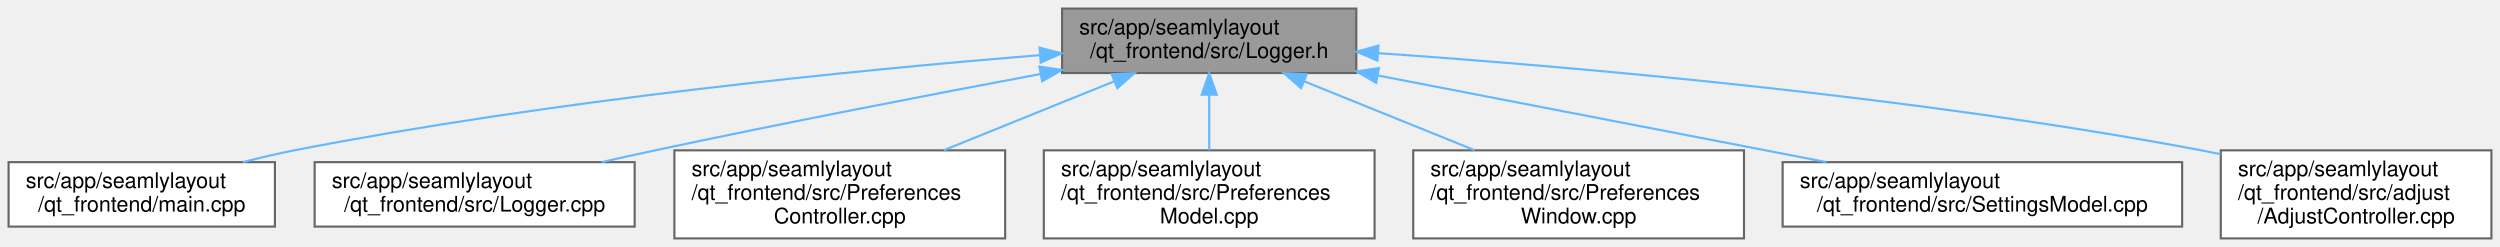
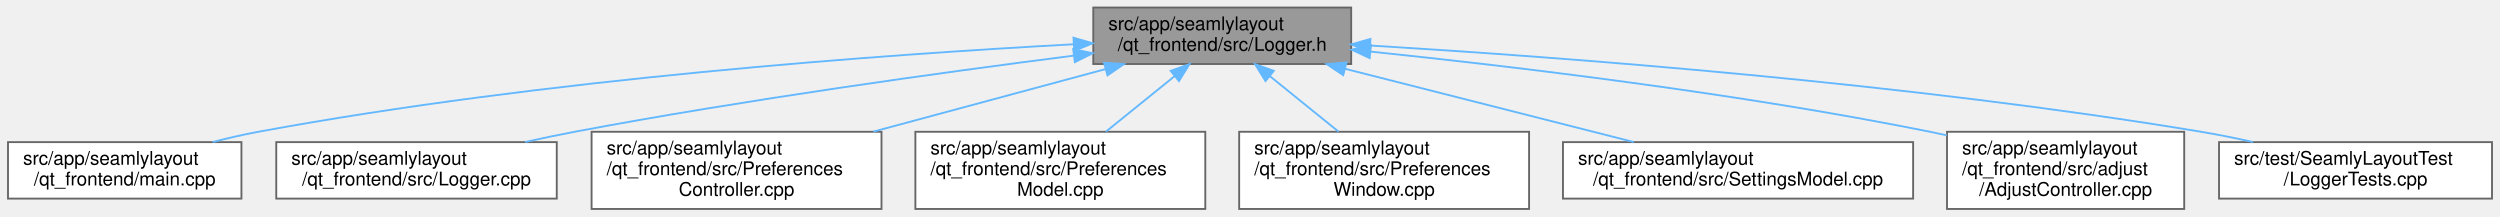
- <svg xmlns="http://www.w3.org/2000/svg" xmlns:xlink="http://www.w3.org/1999/xlink" width="1164pt" height="115pt" viewBox="0.00 0.00 1164.00 115.00">
+ <svg xmlns="http://www.w3.org/2000/svg" xmlns:xlink="http://www.w3.org/1999/xlink" width="1328pt" height="115pt" viewBox="0.00 0.00 1327.50 115.00">
  <g id="graph0" class="graph" transform="scale(1 1) rotate(0) translate(4 111)">
    <g id="node1" class="node">
      <g id="a_node1">
        <a xlink:title=" ">
-           <polygon fill="#999999" stroke="#666666" points="627.5,-107 490.5,-107 490.5,-77 627.5,-77 627.5,-107" />
-           <text text-anchor="start" x="498.5" y="-95" font-family="Helvetica,sans-Serif" font-size="10.00">src/app/seamlylayout</text>
-           <text text-anchor="middle" x="559" y="-84" font-family="Helvetica,sans-Serif" font-size="10.00">/qt_frontend/src/Logger.h</text>
+           <polygon fill="#999999" stroke="#666666" points="713.5,-107 576.5,-107 576.5,-77 713.5,-77 713.5,-107" />
+           <text text-anchor="start" x="584.5" y="-95" font-family="Helvetica,sans-Serif" font-size="10.00">src/app/seamlylayout</text>
+           <text text-anchor="middle" x="645" y="-84" font-family="Helvetica,sans-Serif" font-size="10.00">/qt_frontend/src/Logger.h</text>
        </a>
      </g>
    </g>
    <g id="node2" class="node">
      <g id="a_node2">
        <a xlink:href="../../d8/d4e/app_2seamlylayout_2qt__frontend_2main_8cpp.html" target="_top" xlink:title=" ">
          <polygon fill="white" stroke="#666666" points="124,-35.5 0,-35.5 0,-5.5 124,-5.5 124,-35.5" />
          <text text-anchor="start" x="8" y="-23.5" font-family="Helvetica,sans-Serif" font-size="10.00">src/app/seamlylayout</text>
          <text text-anchor="middle" x="62" y="-12.5" font-family="Helvetica,sans-Serif" font-size="10.00">/qt_frontend/main.cpp</text>
        </a>
      </g>
    </g>
    <g id="edge1" class="edge">
-       <path fill="none" stroke="#63b8ff" d="M480.06,-85.33C394.12,-78.32 252.93,-64.37 133,-41 125.22,-39.48 117.05,-37.56 109.12,-35.51" />
-       <polygon fill="#63b8ff" stroke="#63b8ff" points="480.01,-88.84 490.26,-86.15 480.57,-81.86 480.01,-88.84" />
+       <path fill="none" stroke="#63b8ff" d="M566.03,-87.48C464.96,-82.01 284.78,-69.04 133,-41 125.08,-39.54 116.76,-37.61 108.71,-35.54" />
+       <polygon fill="#63b8ff" stroke="#63b8ff" points="565.99,-90.98 576.16,-88.01 566.36,-83.99 565.99,-90.98" />
    </g>
    <g id="node3" class="node">
      <g id="a_node3">
        <a xlink:href="../../d9/df5/Logger_8cpp.html" target="_top" xlink:title=" ">
          <polygon fill="white" stroke="#666666" points="291.5,-35.5 142.5,-35.5 142.5,-5.5 291.5,-5.5 291.5,-35.5" />
          <text text-anchor="start" x="150.5" y="-23.5" font-family="Helvetica,sans-Serif" font-size="10.00">src/app/seamlylayout</text>
          <text text-anchor="middle" x="217" y="-12.5" font-family="Helvetica,sans-Serif" font-size="10.00">/qt_frontend/src/Logger.cpp</text>
        </a>
      </g>
    </g>
    <g id="edge2" class="edge">
-       <path fill="none" stroke="#63b8ff" d="M480.41,-76.54C429.22,-66.94 361.03,-53.78 301,-41 292.95,-39.29 284.48,-37.41 276.14,-35.52" />
-       <polygon fill="#63b8ff" stroke="#63b8ff" points="479.94,-80.02 490.42,-78.42 481.23,-73.14 479.94,-80.02" />
+       <path fill="none" stroke="#63b8ff" d="M566.13,-81.45C496.2,-72.52 391.44,-58.04 301,-41 292.47,-39.39 283.49,-37.51 274.7,-35.57" />
+       <polygon fill="#63b8ff" stroke="#63b8ff" points="565.83,-84.94 576.19,-82.72 566.71,-77.99 565.83,-84.94" />
    </g>
    <g id="node4" class="node">
      <g id="a_node4">
        <a xlink:href="../../dc/d47/PreferencesController_8cpp.html" target="_top" xlink:title=" ">
          <polygon fill="white" stroke="#666666" points="464,-41 310,-41 310,0 464,0 464,-41" />
          <text text-anchor="start" x="318" y="-29" font-family="Helvetica,sans-Serif" font-size="10.00">src/app/seamlylayout</text>
          <text text-anchor="start" x="318" y="-18" font-family="Helvetica,sans-Serif" font-size="10.00">/qt_frontend/src/Preferences</text>
          <text text-anchor="middle" x="387" y="-7" font-family="Helvetica,sans-Serif" font-size="10.00">Controller.cpp</text>
        </a>
      </g>
    </g>
    <g id="edge3" class="edge">
-       <path fill="none" stroke="#63b8ff" d="M514.86,-73.16C490.57,-63.35 460.38,-51.15 435.44,-41.07" />
-       <polygon fill="#63b8ff" stroke="#63b8ff" points="513.61,-76.43 524.19,-76.94 516.23,-69.94 513.61,-76.43" />
+       <path fill="none" stroke="#63b8ff" d="M583.1,-74.32C545.97,-64.32 498.56,-51.55 459.66,-41.07" />
+       <polygon fill="#63b8ff" stroke="#63b8ff" points="582.22,-77.71 592.79,-76.94 584.04,-70.95 582.22,-77.71" />
    </g>
    <g id="node5" class="node">
      <g id="a_node5">
        <a xlink:href="../../dd/d74/PreferencesModel_8cpp.html" target="_top" xlink:title=" ">
          <polygon fill="white" stroke="#666666" points="636,-41 482,-41 482,0 636,0 636,-41" />
          <text text-anchor="start" x="490" y="-29" font-family="Helvetica,sans-Serif" font-size="10.00">src/app/seamlylayout</text>
          <text text-anchor="start" x="490" y="-18" font-family="Helvetica,sans-Serif" font-size="10.00">/qt_frontend/src/Preferences</text>
          <text text-anchor="middle" x="559" y="-7" font-family="Helvetica,sans-Serif" font-size="10.00">Model.cpp</text>
        </a>
      </g>
    </g>
    <g id="edge4" class="edge">
-       <path fill="none" stroke="#63b8ff" d="M559,-66.91C559,-58.47 559,-49.1 559,-41.07" />
-       <polygon fill="#63b8ff" stroke="#63b8ff" points="555.5,-66.94 559,-76.94 562.5,-66.94 555.5,-66.94" />
+       <path fill="none" stroke="#63b8ff" d="M619.64,-70.5C608.13,-61.21 594.59,-50.26 583.22,-41.07" />
+       <polygon fill="#63b8ff" stroke="#63b8ff" points="617.62,-73.37 627.6,-76.94 622.02,-67.93 617.62,-73.37" />
    </g>
    <g id="node6" class="node">
      <g id="a_node6">
        <a xlink:href="../../d8/d50/PreferencesWindow_8cpp.html" target="_top" xlink:title=" ">
          <polygon fill="white" stroke="#666666" points="808,-41 654,-41 654,0 808,0 808,-41" />
          <text text-anchor="start" x="662" y="-29" font-family="Helvetica,sans-Serif" font-size="10.00">src/app/seamlylayout</text>
          <text text-anchor="start" x="662" y="-18" font-family="Helvetica,sans-Serif" font-size="10.00">/qt_frontend/src/Preferences</text>
          <text text-anchor="middle" x="731" y="-7" font-family="Helvetica,sans-Serif" font-size="10.00">Window.cpp</text>
        </a>
      </g>
    </g>
    <g id="edge5" class="edge">
-       <path fill="none" stroke="#63b8ff" d="M603.14,-73.16C627.43,-63.35 657.62,-51.15 682.56,-41.07" />
-       <polygon fill="#63b8ff" stroke="#63b8ff" points="601.77,-69.94 593.81,-76.94 604.39,-76.43 601.77,-69.94" />
+       <path fill="none" stroke="#63b8ff" d="M670.36,-70.5C681.87,-61.21 695.41,-50.26 706.78,-41.07" />
+       <polygon fill="#63b8ff" stroke="#63b8ff" points="667.98,-67.93 662.4,-76.94 672.38,-73.37 667.98,-67.93" />
    </g>
    <g id="node7" class="node">
      <g id="a_node7">
        <a xlink:href="../../d1/dc8/SettingsModel_8cpp.html" target="_top" xlink:title=" ">
          <polygon fill="white" stroke="#666666" points="1012,-35.5 826,-35.5 826,-5.5 1012,-5.5 1012,-35.5" />
          <text text-anchor="start" x="834" y="-23.5" font-family="Helvetica,sans-Serif" font-size="10.00">src/app/seamlylayout</text>
          <text text-anchor="middle" x="919" y="-12.5" font-family="Helvetica,sans-Serif" font-size="10.00">/qt_frontend/src/SettingsModel.cpp</text>
        </a>
      </g>
    </g>
    <g id="edge6" class="edge">
-       <path fill="none" stroke="#63b8ff" d="M637.71,-75.81C699.85,-63.81 785.86,-47.2 846.37,-35.52" />
-       <polygon fill="#63b8ff" stroke="#63b8ff" points="636.72,-72.43 627.56,-77.76 638.04,-79.3 636.72,-72.43" />
+       <path fill="none" stroke="#63b8ff" d="M710.18,-74.47C756.94,-62.61 819.28,-46.8 863.63,-35.54" />
+       <polygon fill="#63b8ff" stroke="#63b8ff" points="709.28,-71.08 700.45,-76.94 711,-77.87 709.28,-71.08" />
    </g>
    <g id="node8" class="node">
      <g id="a_node8">
        <a xlink:href="../../dd/d9b/AdjustController_8cpp.html" target="_top" xlink:title=" ">
          <polygon fill="white" stroke="#666666" points="1156,-41 1030,-41 1030,0 1156,0 1156,-41" />
          <text text-anchor="start" x="1038" y="-29" font-family="Helvetica,sans-Serif" font-size="10.00">src/app/seamlylayout</text>
          <text text-anchor="start" x="1038" y="-18" font-family="Helvetica,sans-Serif" font-size="10.00">/qt_frontend/src/adjust</text>
          <text text-anchor="middle" x="1093" y="-7" font-family="Helvetica,sans-Serif" font-size="10.00">/AdjustController.cpp</text>
        </a>
      </g>
    </g>
    <g id="edge7" class="edge">
-       <path fill="none" stroke="#63b8ff" d="M637.71,-86.25C730.1,-79.81 887.65,-66.11 1021,-41 1023.93,-40.45 1026.91,-39.84 1029.91,-39.19" />
-       <polygon fill="#63b8ff" stroke="#63b8ff" points="637.33,-82.77 627.59,-86.95 637.81,-89.75 637.33,-82.77" />
+       <path fill="none" stroke="#63b8ff" d="M723.75,-83.59C800.17,-75.68 919.21,-61.46 1021,-41 1023.92,-40.41 1026.9,-39.77 1029.9,-39.1" />
+       <polygon fill="#63b8ff" stroke="#63b8ff" points="723.31,-80.12 713.72,-84.62 724.02,-87.08 723.31,-80.12" />
+     </g>
+     <g id="node9" class="node">
+       <g id="a_node9">
+         <a xlink:href="../../dd/dc4/LoggerTests_8cpp.html" target="_top" xlink:title=" ">
+           <polygon fill="white" stroke="#666666" points="1319.5,-35.5 1174.5,-35.5 1174.5,-5.5 1319.5,-5.5 1319.5,-35.5" />
+           <text text-anchor="start" x="1182.5" y="-23.5" font-family="Helvetica,sans-Serif" font-size="10.00">src/test/SeamlyLayoutTest</text>
+           <text text-anchor="middle" x="1247" y="-12.5" font-family="Helvetica,sans-Serif" font-size="10.00">/LoggerTests.cpp</text>
+         </a>
+       </g>
+     </g>
+     <g id="edge8" class="edge">
+       <path fill="none" stroke="#63b8ff" d="M723.77,-86.81C826.02,-80.6 1009.74,-66.8 1165,-41 1173.95,-39.51 1183.37,-37.6 1192.52,-35.56" />
+       <polygon fill="#63b8ff" stroke="#63b8ff" points="723.3,-83.33 713.53,-87.42 723.72,-90.32 723.3,-83.33" />
    </g>
  </g>
</svg>
